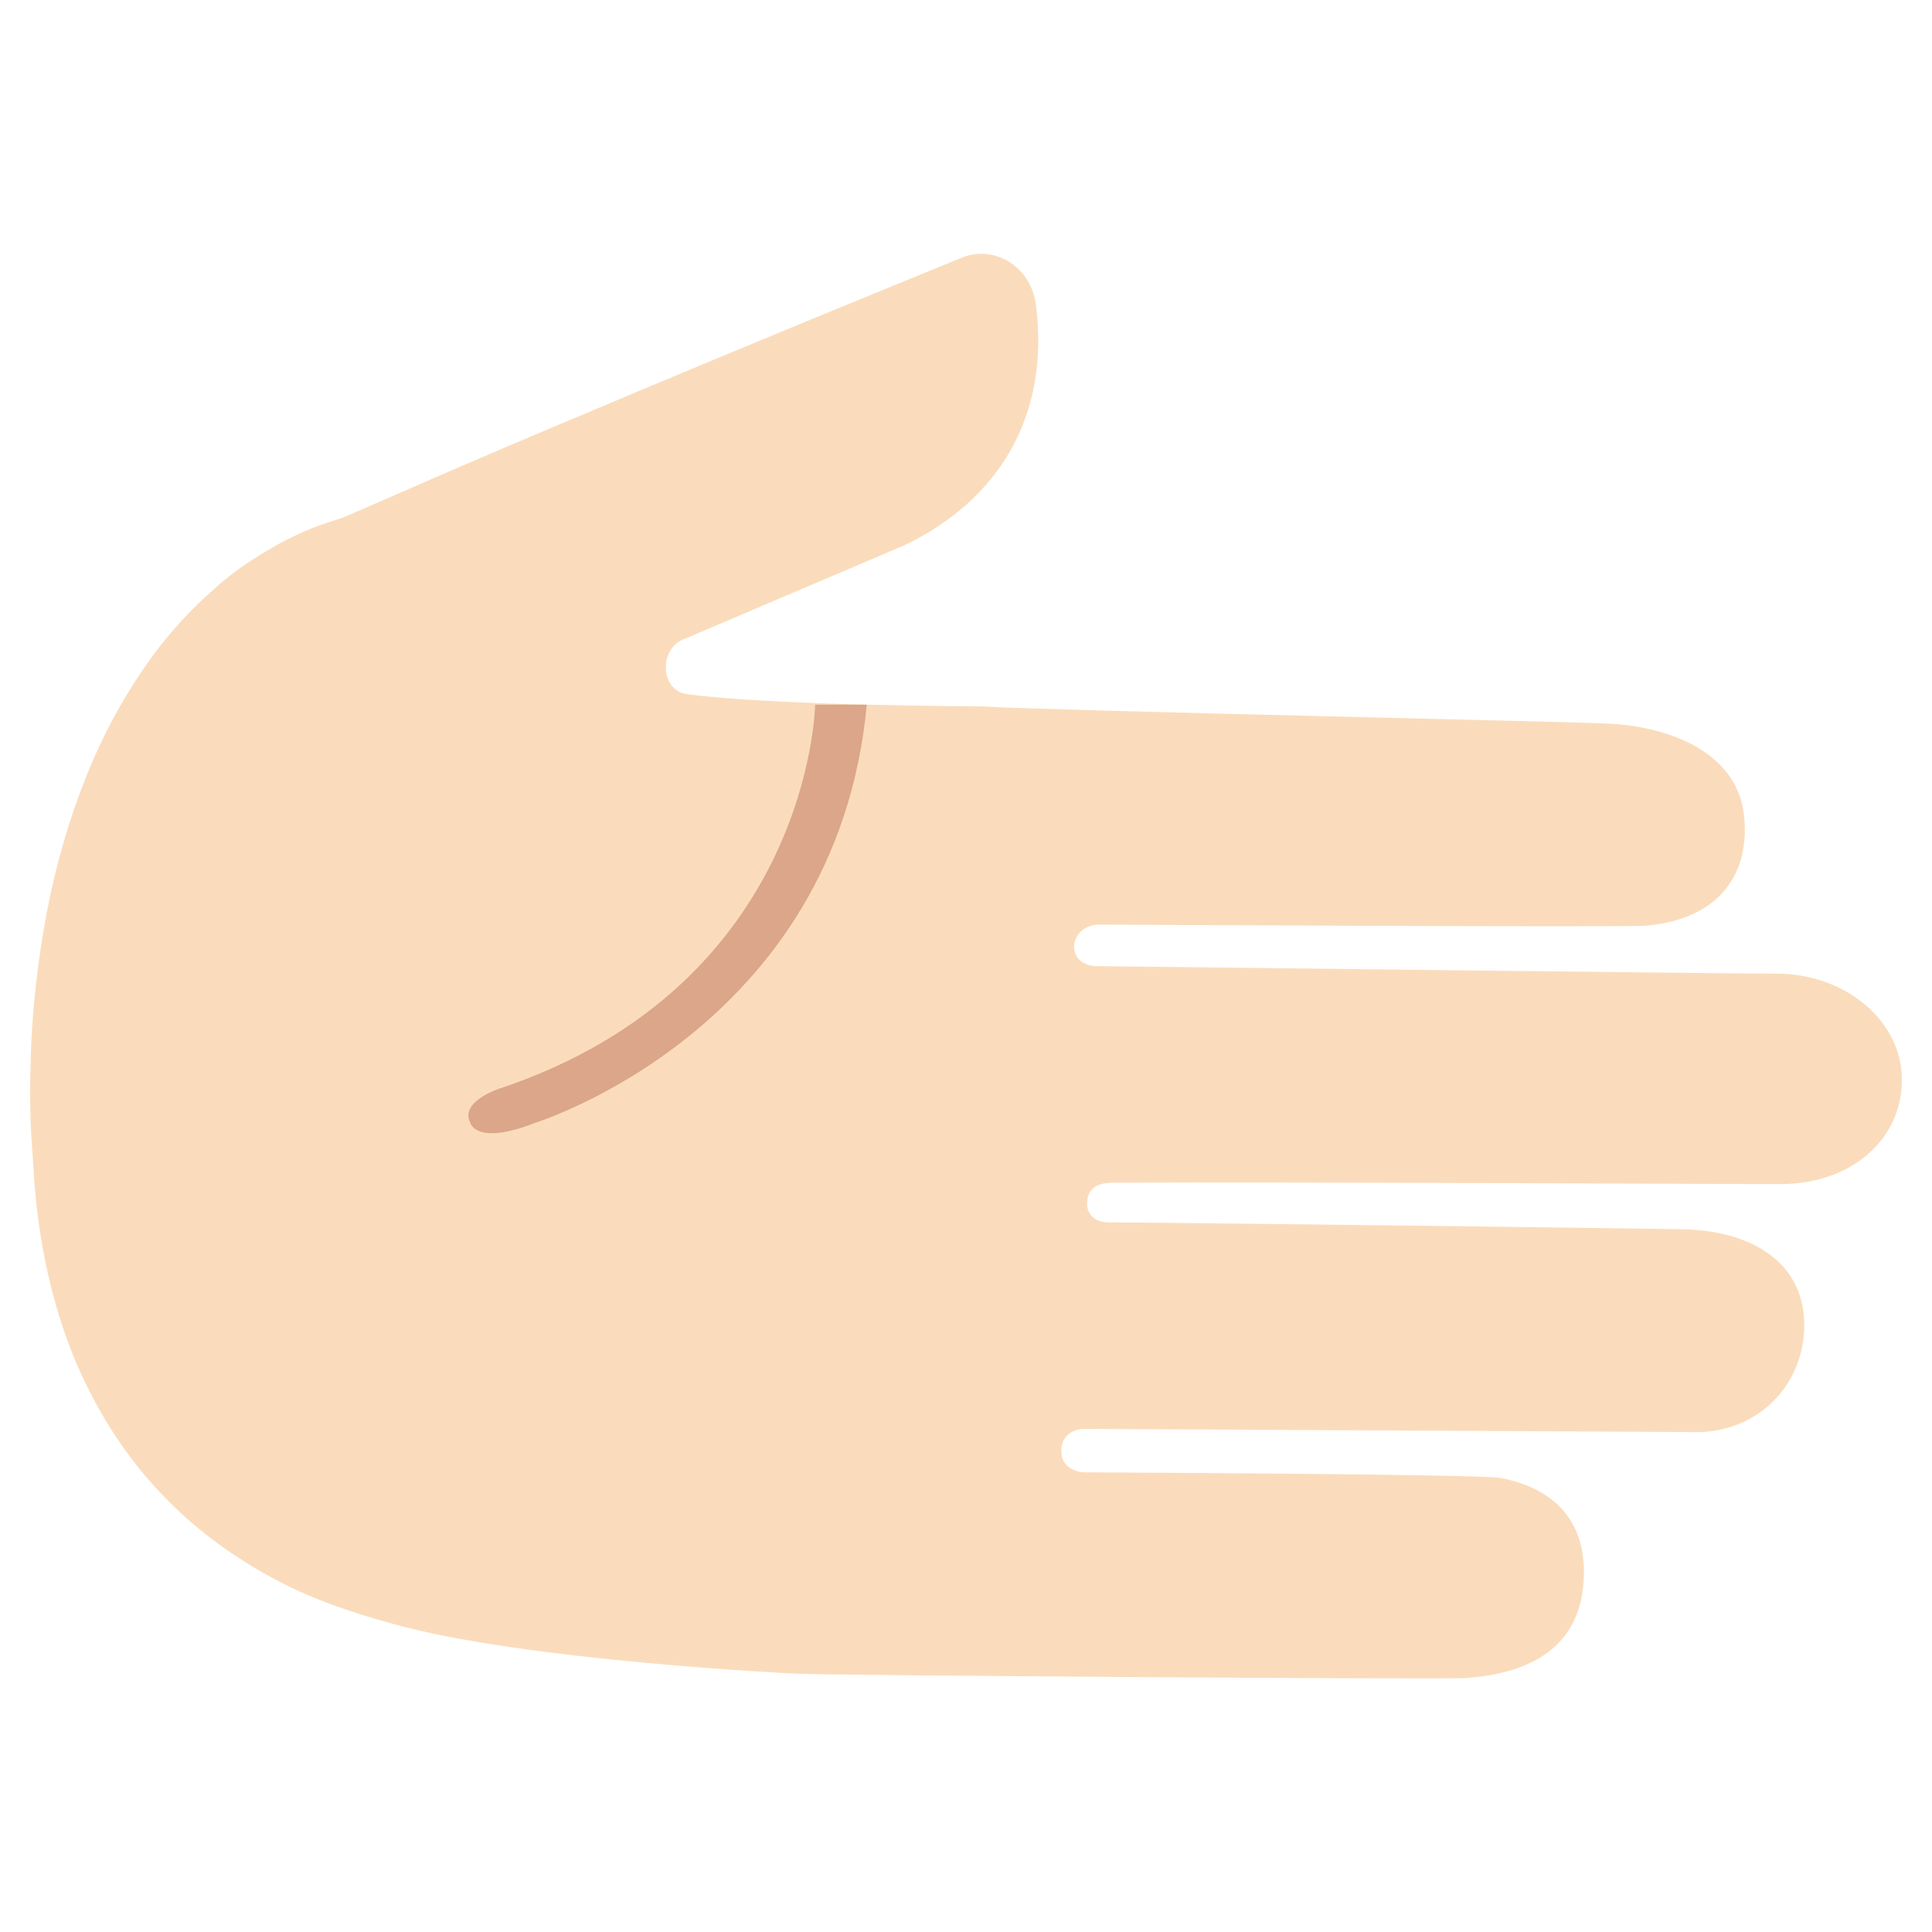
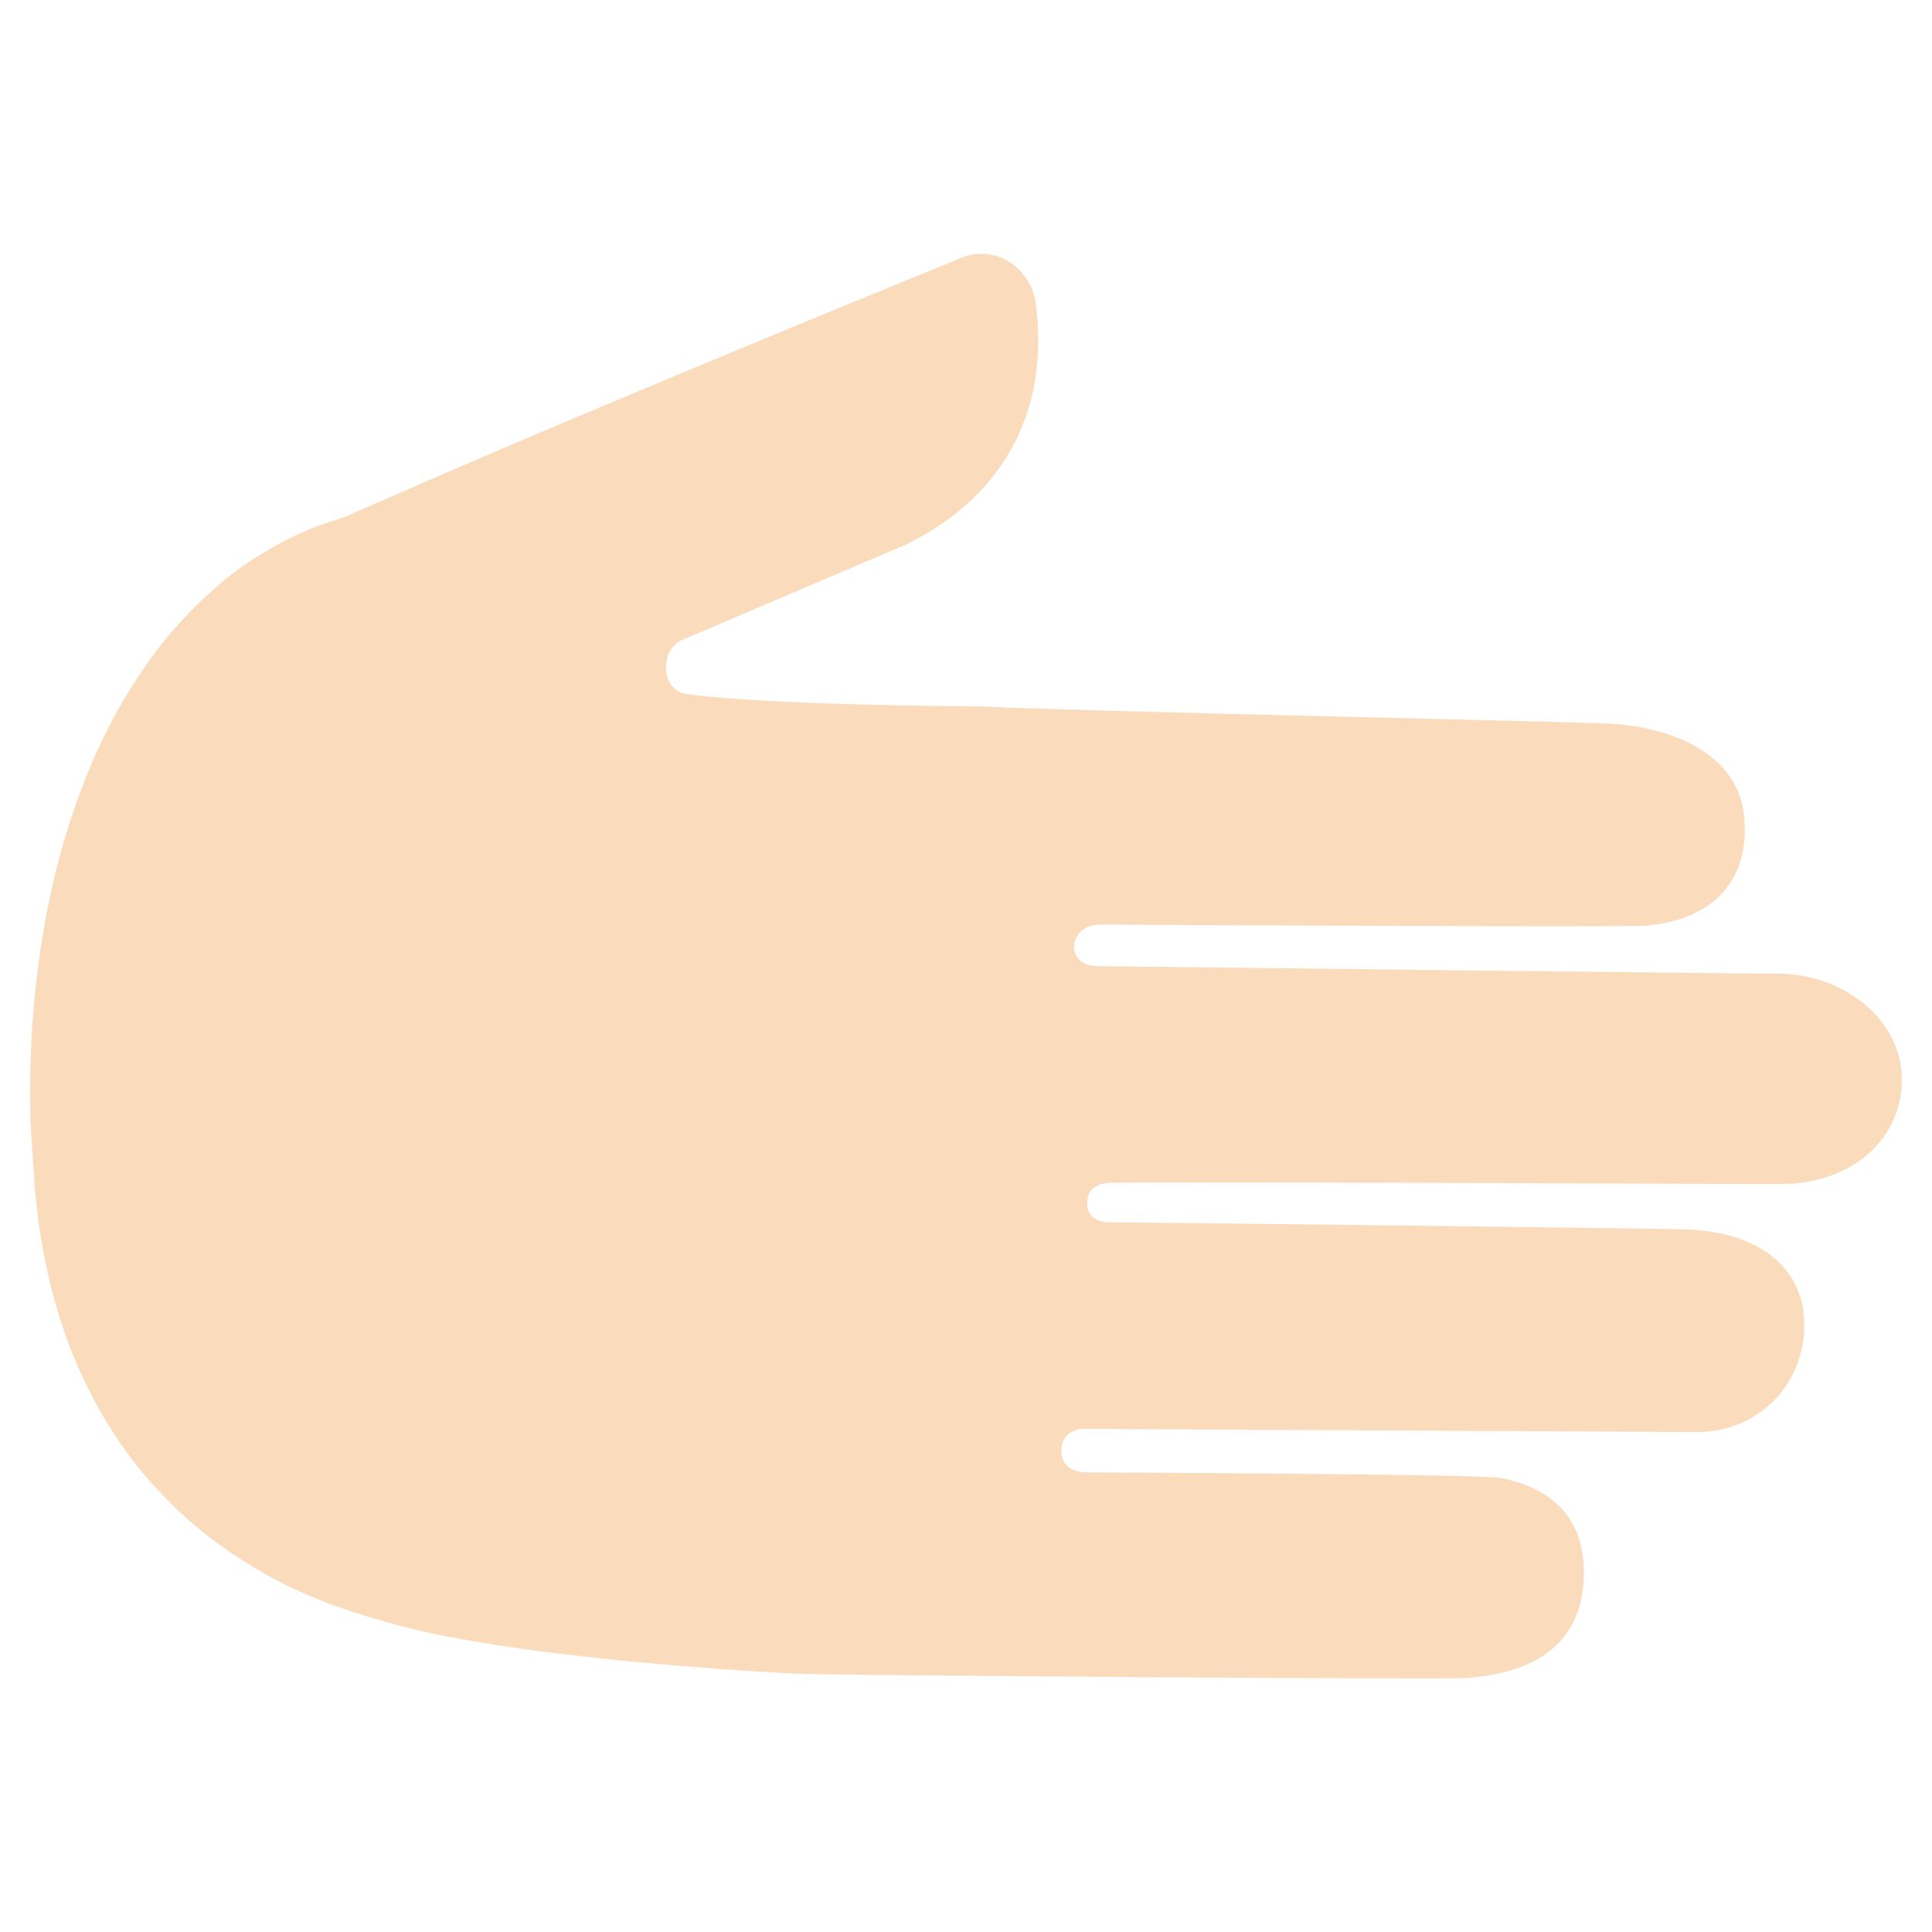
- <svg xmlns="http://www.w3.org/2000/svg" width="128px" height="128px" version="1.1" xml:space="preserve" style="fill-rule:evenodd;clip-rule:evenodd;stroke-linejoin:round;stroke-miterlimit:2;">
-   <g transform="matrix(-6.12323e-17,-1,-1,6.12323e-17,128.006,136.117)">
-     <path d="M40,57.69C38.54,57.69 38.57,56.09 38.57,56.09C38.57,56.09 38.46,30 38.2,28.59C37.82,26.6 36.54,22.84 31.51,23.08C29.42,23.18 25.39,23.99 24.94,30.95C24.84,32.45 25.12,72.97 25.23,75.24C25.23,75.24 26.07,93.2 28.53,101.97C29.21,104.41 30.04,107.08 31.45,109.73C32.85,112.37 34.73,115.04 37.19,117.35C39.62,119.68 42.62,121.59 45.86,122.97C49.1,124.34 52.57,125.15 56.01,125.56C56.87,125.65 57.73,125.74 58.59,125.78L61.02,125.94C62.72,126.03 64.4,126.03 66.06,125.97C69.38,125.87 72.64,125.48 75.76,124.89C78.88,124.28 81.85,123.42 84.58,122.33C87.31,121.25 89.78,119.91 91.89,118.44C94.02,116.99 95.75,115.36 97.11,113.8C98.51,112.27 99.42,110.7 100.14,109.43C100.82,108.13 101.25,107.08 101.48,106.34C101.72,105.61 101.85,105.22 101.85,105.22C102.38,104.01 102.88,102.85 103.34,101.79C104.63,98.85 106.06,95.53 107.51,92.1C108.13,90.65 108.4,89.99 108.4,89.99L108.39,90.01C113.68,77.49 118.98,64.44 118.98,64.44C120,62.23 118.5,59.71 115.96,59.38C108.65,58.43 103.02,61.76 99.99,68.09L93.8,82.62C93.22,84.36 90.38,84.31 90.13,82.5C89.36,76.81 89.32,63.1 89.32,63.1C89,57.28 88.31,23.32 88.16,21.15C87.86,16.8 85.96,12.92 82.18,12.47C78.32,12.01 75.24,14.01 74.79,18.92C74.67,20.25 74.86,55.13 74.86,55.13C74.88,57.16 72.26,57.54 72.11,55.45C72.11,55.45 71.6,12.36 71.61,10.37C71.65,5.88 68.57,2 64.58,2C60.69,2 57.75,5.24 57.67,9.86C57.65,11.33 57.82,41.88 57.76,54.26C57.76,55.09 57.52,55.98 56.38,55.98C56.37,55.98 55.13,56.07 55.13,54.48C55.13,51.14 54.72,18.17 54.67,16.36C54.56,12.21 52.66,8.52 48.4,8.47C44.51,8.42 41.04,11.45 41.24,16.07L41.45,56.31C41.45,56.3 41.38,57.69 40,57.69Z" style="fill:#fadcbc;fill-rule:nonzero;" />
-   </g>
-   <g transform="matrix(-6.12323e-17,-1,-1,6.12323e-17,128.006,136.117)">
-     <path d="M89.43,70.58L89.43,74C89.43,74 70.87,74.28 63.98,94.95C63.98,94.95 63.13,97.59 61.71,96.84C61.71,96.84 60.2,96.46 61.71,92.59C61.72,92.6 67.85,72.59 89.43,70.58Z" style="fill:#dba689;fill-rule:nonzero;" />
+ <svg xmlns="http://www.w3.org/2000/svg" width="128px" height="128px" version="1.1" xml:space="preserve" style="fill-rule:evenodd;clip-rule:evenodd;stroke-linejoin:round;stroke-miterlimit:2;" id="svg2">
+   <defs id="defs2" />
+   <g transform="matrix(-6.12323e-17,-1,-1,6.12323e-17,128.006,136.117)" id="g1" style="fill:#fadcbc">
+     <path d="M40,57.69C38.54,57.69 38.57,56.09 38.57,56.09C38.57,56.09 38.46,30 38.2,28.59C37.82,26.6 36.54,22.84 31.51,23.08C29.42,23.18 25.39,23.99 24.94,30.95C24.84,32.45 25.12,72.97 25.23,75.24C25.23,75.24 26.07,93.2 28.53,101.97C29.21,104.41 30.04,107.08 31.45,109.73C32.85,112.37 34.73,115.04 37.19,117.35C39.62,119.68 42.62,121.59 45.86,122.97C49.1,124.34 52.57,125.15 56.01,125.56C56.87,125.65 57.73,125.74 58.59,125.78L61.02,125.94C62.72,126.03 64.4,126.03 66.06,125.97C69.38,125.87 72.64,125.48 75.76,124.89C78.88,124.28 81.85,123.42 84.58,122.33C87.31,121.25 89.78,119.91 91.89,118.44C94.02,116.99 95.75,115.36 97.11,113.8C98.51,112.27 99.42,110.7 100.14,109.43C100.82,108.13 101.25,107.08 101.48,106.34C101.72,105.61 101.85,105.22 101.85,105.22C102.38,104.01 102.88,102.85 103.34,101.79C104.63,98.85 106.06,95.53 107.51,92.1C108.13,90.65 108.4,89.99 108.4,89.99L108.39,90.01C113.68,77.49 118.98,64.44 118.98,64.44C120,62.23 118.5,59.71 115.96,59.38C108.65,58.43 103.02,61.76 99.99,68.09L93.8,82.62C93.22,84.36 90.38,84.31 90.13,82.5C89.36,76.81 89.32,63.1 89.32,63.1C89,57.28 88.31,23.32 88.16,21.15C87.86,16.8 85.96,12.92 82.18,12.47C78.32,12.01 75.24,14.01 74.79,18.92C74.67,20.25 74.86,55.13 74.86,55.13C74.88,57.16 72.26,57.54 72.11,55.45C72.11,55.45 71.6,12.36 71.61,10.37C71.65,5.88 68.57,2 64.58,2C60.69,2 57.75,5.24 57.67,9.86C57.65,11.33 57.82,41.88 57.76,54.26C57.76,55.09 57.52,55.98 56.38,55.98C56.37,55.98 55.13,56.07 55.13,54.48C55.13,51.14 54.72,18.17 54.67,16.36C54.56,12.21 52.66,8.52 48.4,8.47C44.51,8.42 41.04,11.45 41.24,16.07L41.45,56.31C41.45,56.3 41.38,57.69 40,57.69Z" style="fill:#fadcbc;fill-rule:nonzero" id="path1" />
  </g>
</svg>
